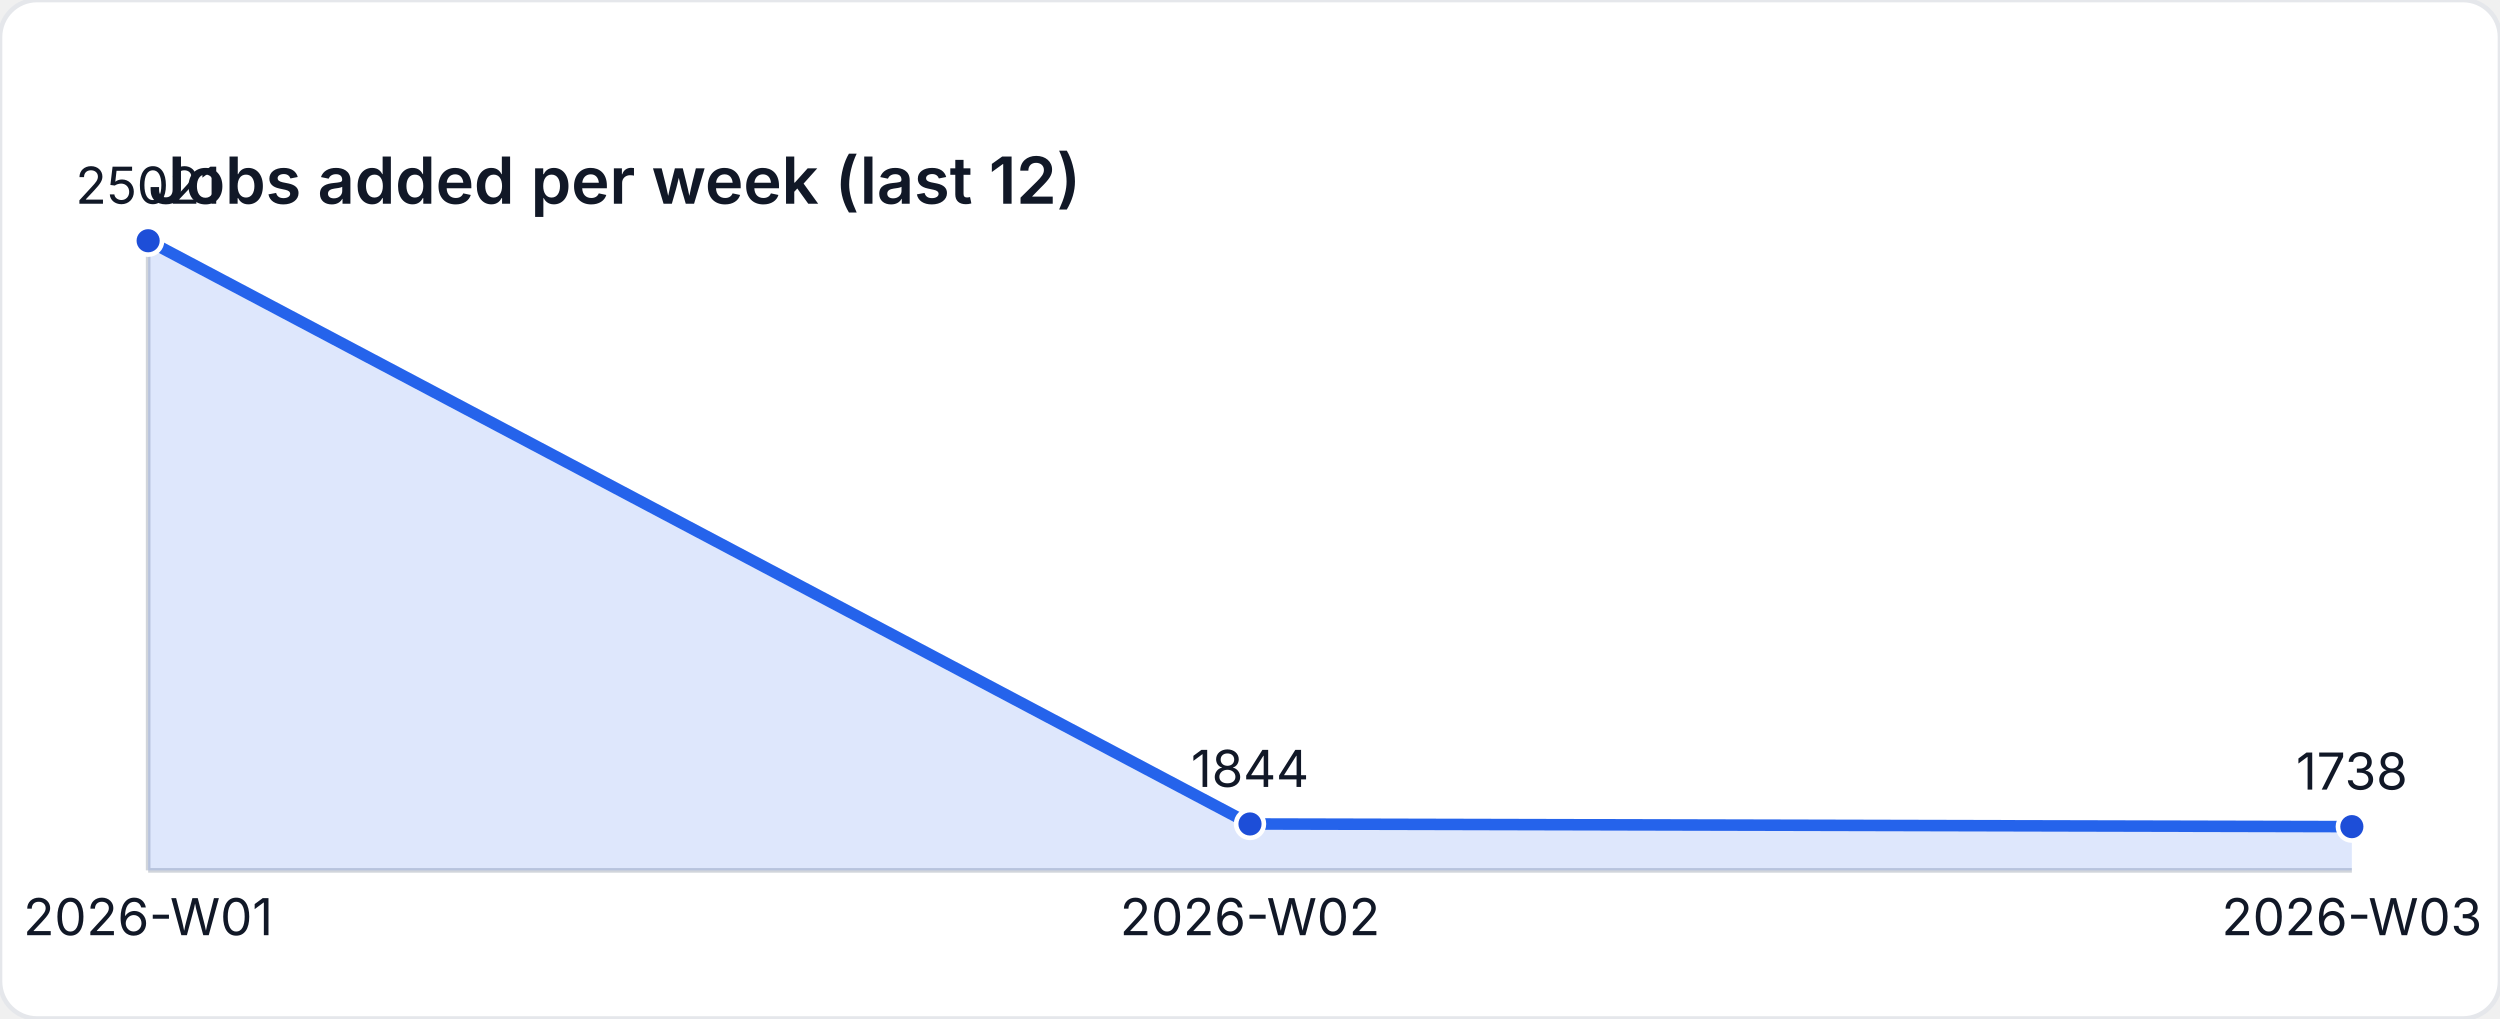
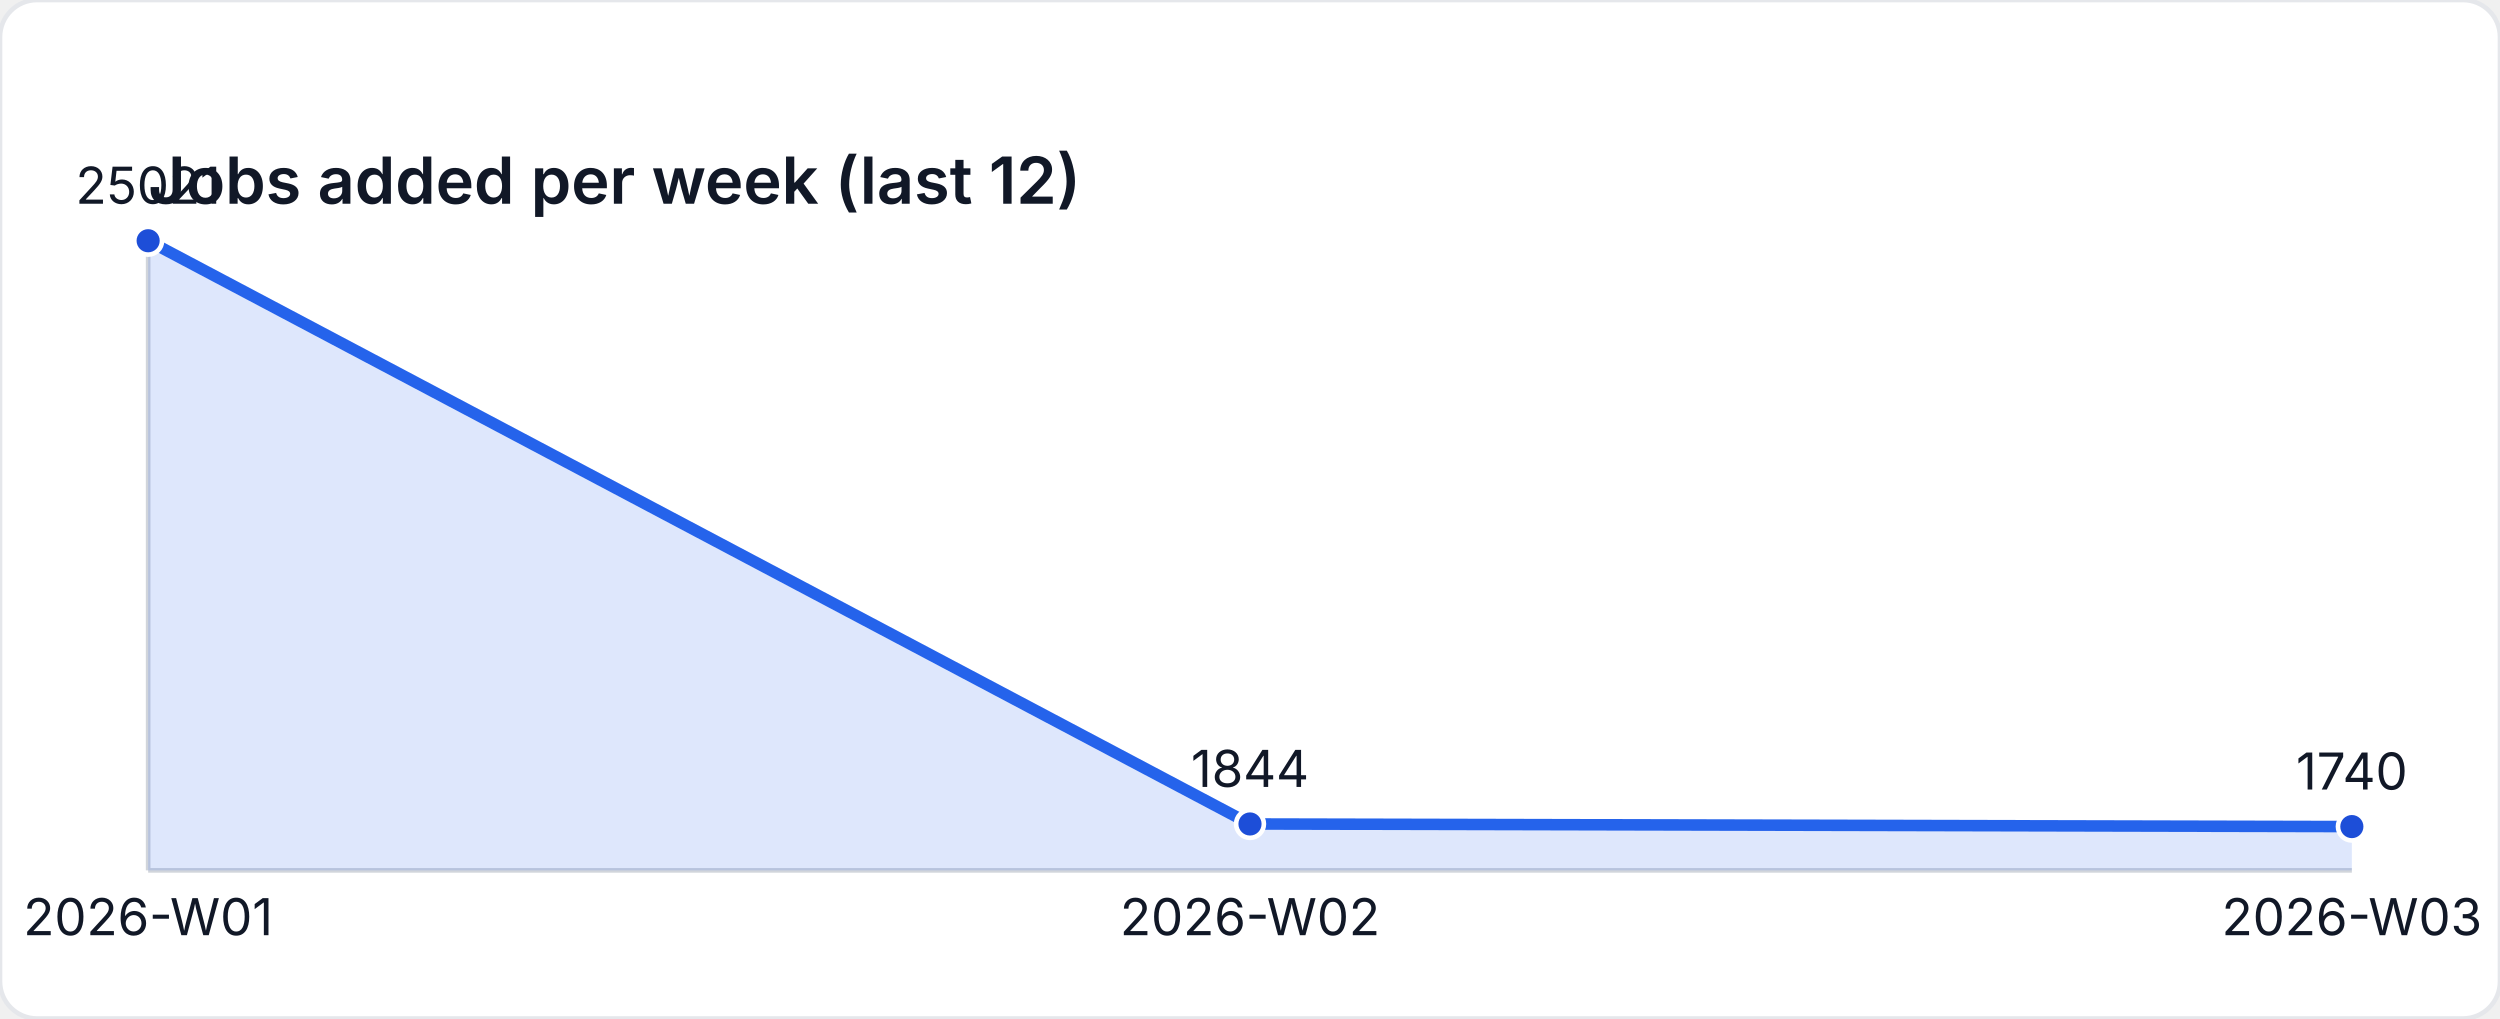
<svg xmlns="http://www.w3.org/2000/svg" width="540" height="220" viewBox="0 0 540 220" role="img" aria-label="Jobs added per week (last 12)">
  <style>
    text { font-family: "Inter", "Segoe UI", sans-serif; font-size: 11px; fill: #111827; }
    .title { font-size: 14px; font-weight: 600; }
  </style>
  <rect width="540" height="220" fill="#ffffff" rx="8" ry="8" stroke="#e5e7eb" />
  <text class="title" x="32" y="44">Jobs added per week (last 12)</text>
  <line x1="32" y1="188" x2="508" y2="188" stroke="#d1d5db" />
  <line x1="32" y1="52" x2="32" y2="188" stroke="#d1d5db" />
-   <path d="M 32 188 L 32 52 L 270 177.977 L 508 178.553 L 508 188 Z" fill="rgba(37,99,235,0.15)" />
-   <polyline fill="none" stroke="#2563eb" stroke-width="2.5" points="32,52 270,177.977 508,178.553" />
+   <path d="M 32 188 L 32 52 L 270 177.977 L 508 178.542 L 508 188 Z" fill="rgba(37,99,235,0.15)" />
+   <polyline fill="none" stroke="#2563eb" stroke-width="2.5" points="32,52 270,177.977 508,178.542" />
  <circle cx="32" cy="52" r="3" fill="#1d4ed8" stroke="#ffffff" stroke-width="1" />
  <text x="32" y="44" text-anchor="middle">25021</text>
  <circle cx="270" cy="177.977" r="3" fill="#1d4ed8" stroke="#ffffff" stroke-width="1" />
  <text x="270" y="169.977" text-anchor="middle">1844</text>
-   <circle cx="508" cy="178.553" r="3" fill="#1d4ed8" stroke="#ffffff" stroke-width="1" />
-   <text x="508" y="170.553" text-anchor="middle">1738</text>
+   <circle cx="508" cy="178.542" r="3" fill="#1d4ed8" stroke="#ffffff" stroke-width="1" />
+   <text x="508" y="170.542" text-anchor="middle">1740</text>
  <text x="32" y="202" text-anchor="middle">2026-W01</text>
  <text x="270" y="202" text-anchor="middle">2026-W02</text>
  <text x="508" y="202" text-anchor="middle">2026-W03</text>
</svg>
